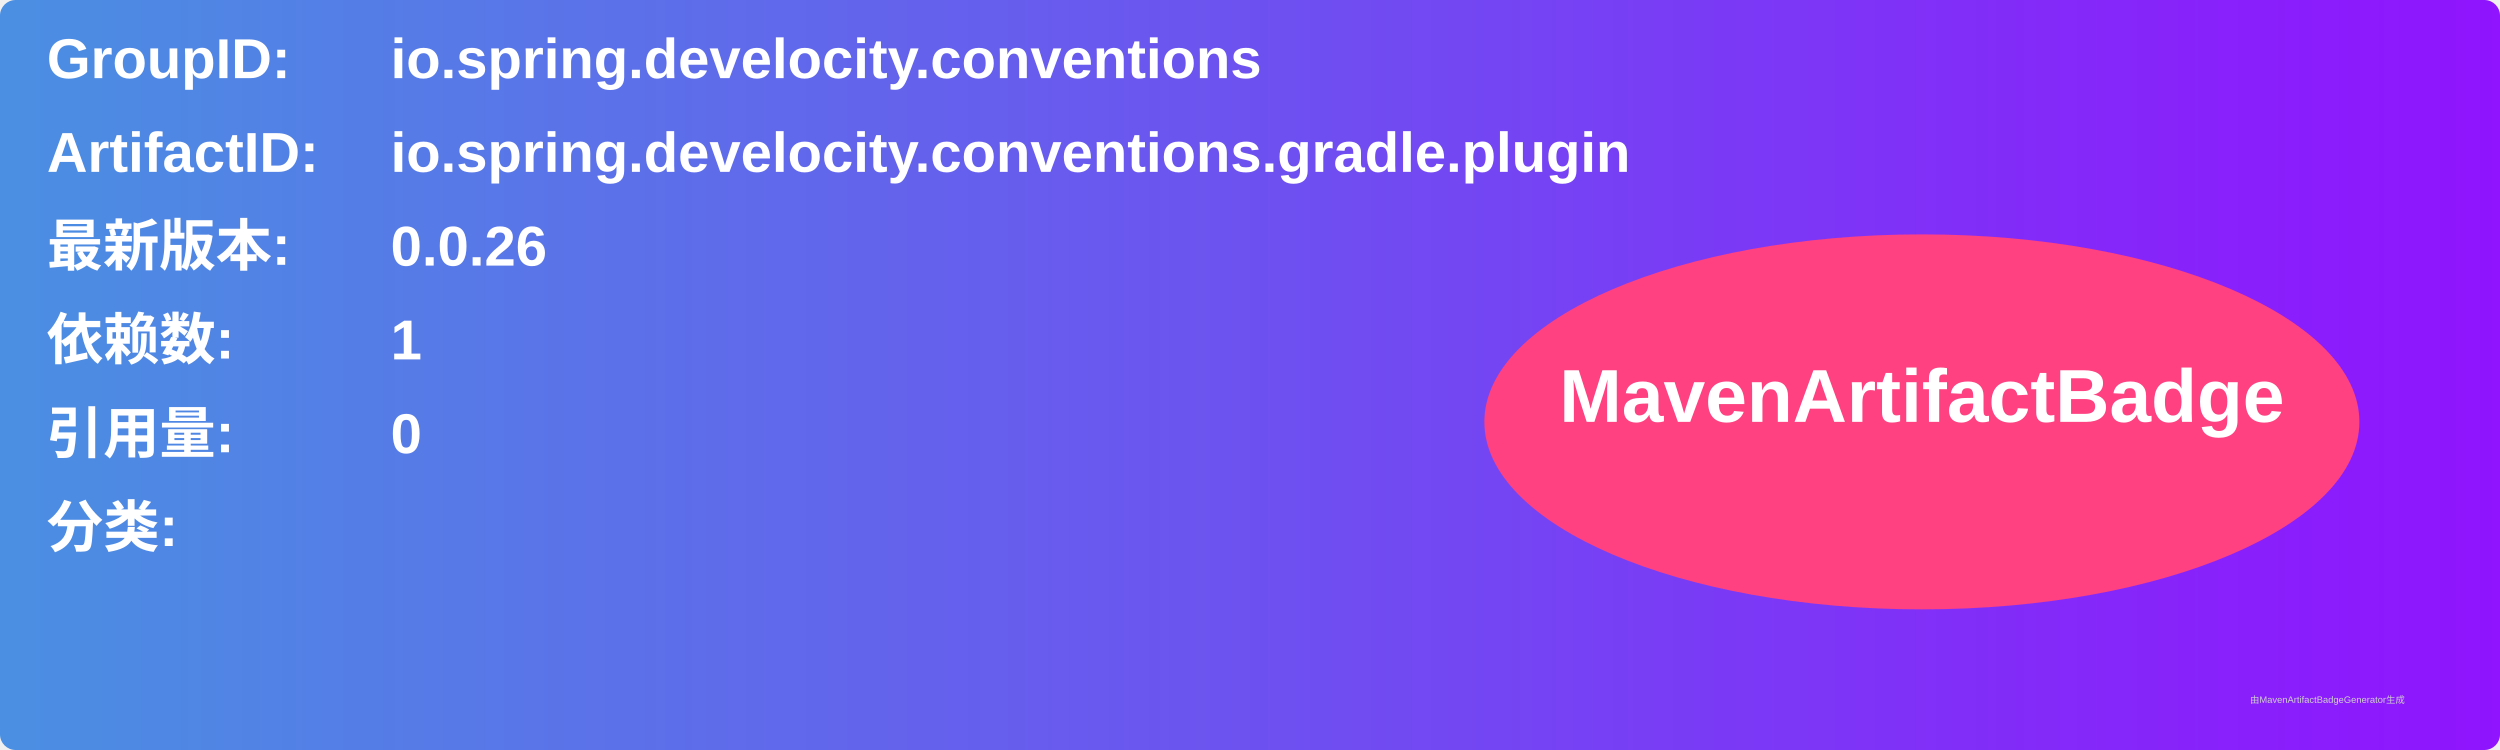
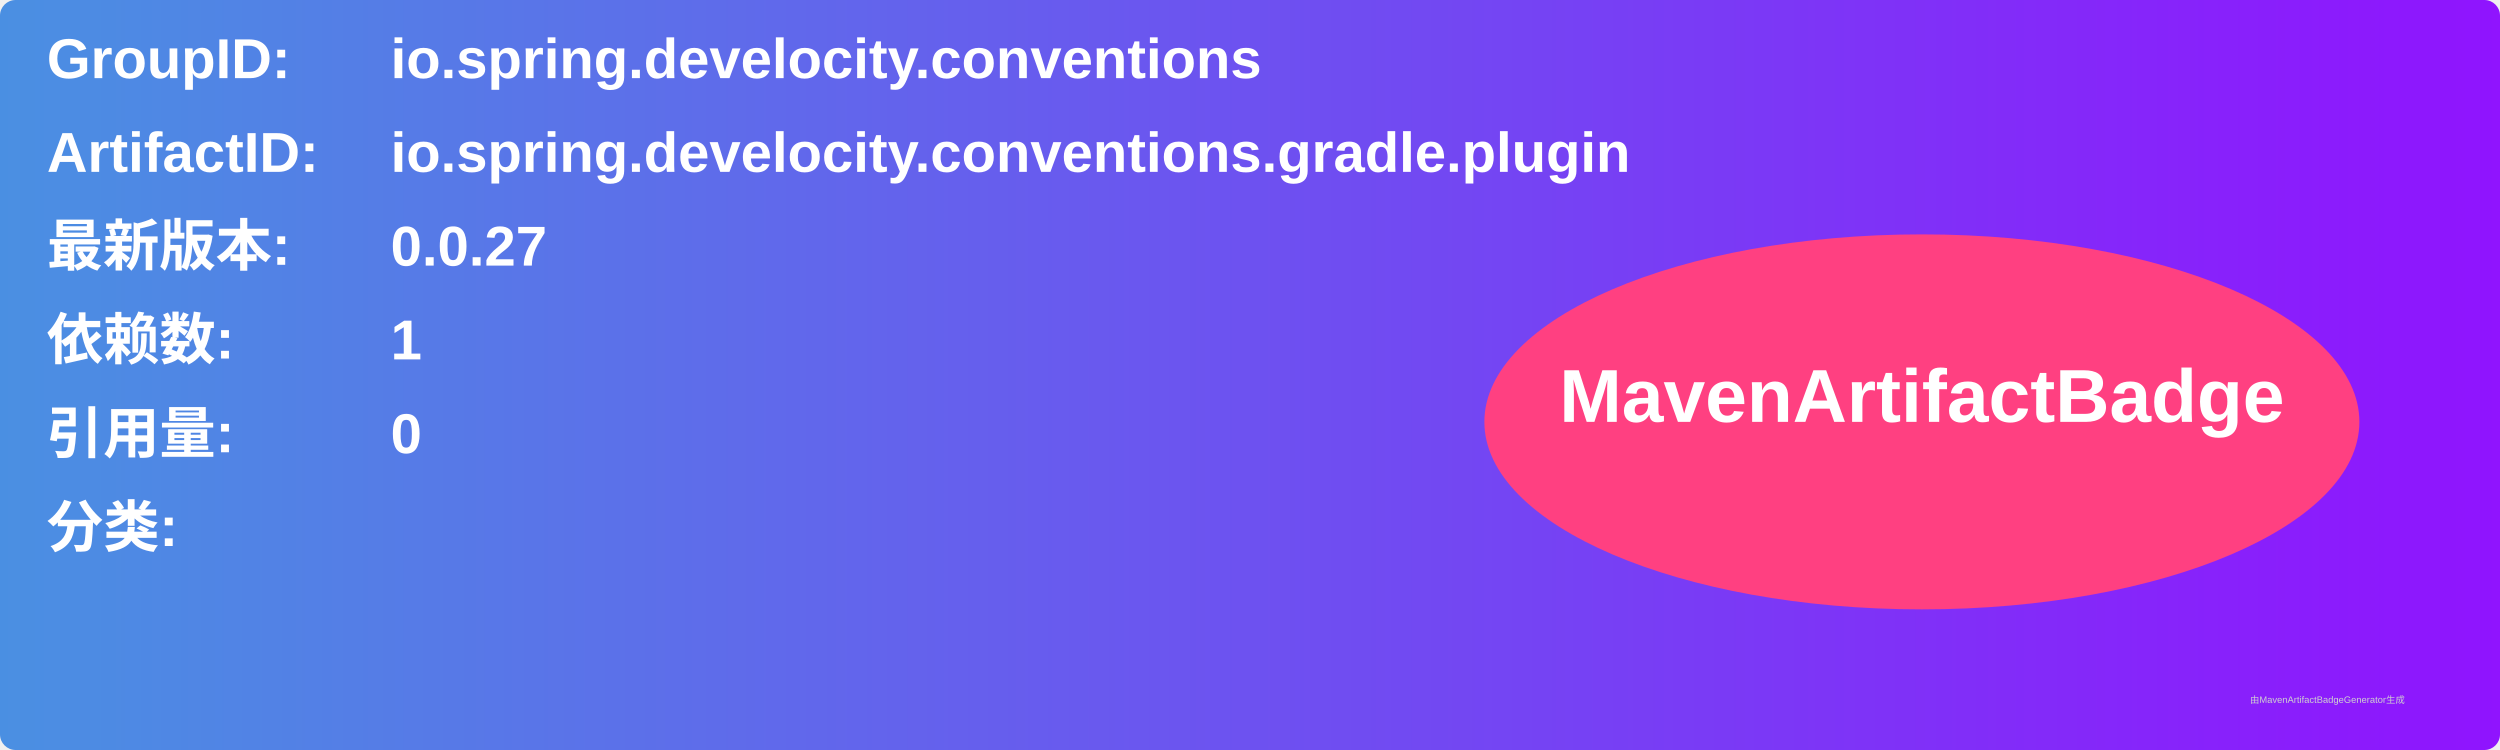
<svg xmlns="http://www.w3.org/2000/svg" width="800" height="240" viewBox="0 0 800 240">
  <linearGradient id="grad" x1="0%" y1="0%" x2="100%" y2="0%">
    <stop offset="0%" stop-color="#4a90e2" />
    <stop offset="100%" stop-color="#9013fe" />
  </linearGradient>
  <rect width="100%" height="100%" rx="5" ry="5" fill="url(#grad)" />
  <g transform="translate(15, 15)">
    <text x="0" y="10" font-family="Arial" font-size="18" fill="white" font-weight="bold" width="260">GroupID:</text>
    <text x="110" y="10" font-family="Arial" font-size="18" fill="white" font-weight="bold" width="460">io.spring.develocity.conventions</text>
    <text x="0" y="40" font-family="Arial" font-size="18" fill="white" font-weight="bold" width="260">ArtifactID:</text>
    <text x="110" y="40" font-family="Arial" font-size="18" fill="white" font-weight="bold" width="460">io.spring.develocity.conventions.gradle.plugin</text>
    <text x="0" y="70" font-family="Arial" font-size="18" fill="white" font-weight="bold">最新版本:</text>
    <text x="110" y="70" font-family="Arial" font-size="18" fill="white" font-weight="bold">
-       <tspan font-weight="bold">0.0.26</tspan>
+       <tspan font-weight="bold">0.0.27</tspan>
    </text>
    <text x="0" y="100" font-family="Arial" font-size="18" fill="white" font-weight="bold">依赖数: </text>
    <text x="110" y="100" font-family="Arial" font-size="18" fill="white">
      <tspan font-weight="bold">1</tspan>
    </text>
    <text x="0" y="130" font-family="Arial" font-size="18" fill="white" font-weight="bold">引用量: </text>
    <text x="110" y="130" font-family="Arial" font-size="18" fill="white">
      <tspan font-weight="bold">0</tspan>
    </text>
    <text x="0" y="160" font-family="Arial" font-size="18" fill="white" font-weight="bold">分类:</text>
    <text x="10" y="190" font-family="Arial" font-size="10" fill="white">
      <tspan font-weight="bold" />
    </text>
    <ellipse cx="600" cy="120" rx="140" ry="60" fill="#ff4081" />
    <text x="600" y="120" text-anchor="middle" font-family="Arial" font-size="24" fill="white" font-weight="bold">MavenArtifactBadge</text>
  </g>
  <text x="720" y="225" font-family="Arial" font-size="3" fill="#d0d0d0">由MavenArtifactBadgeGenerator生成</text>
</svg>
